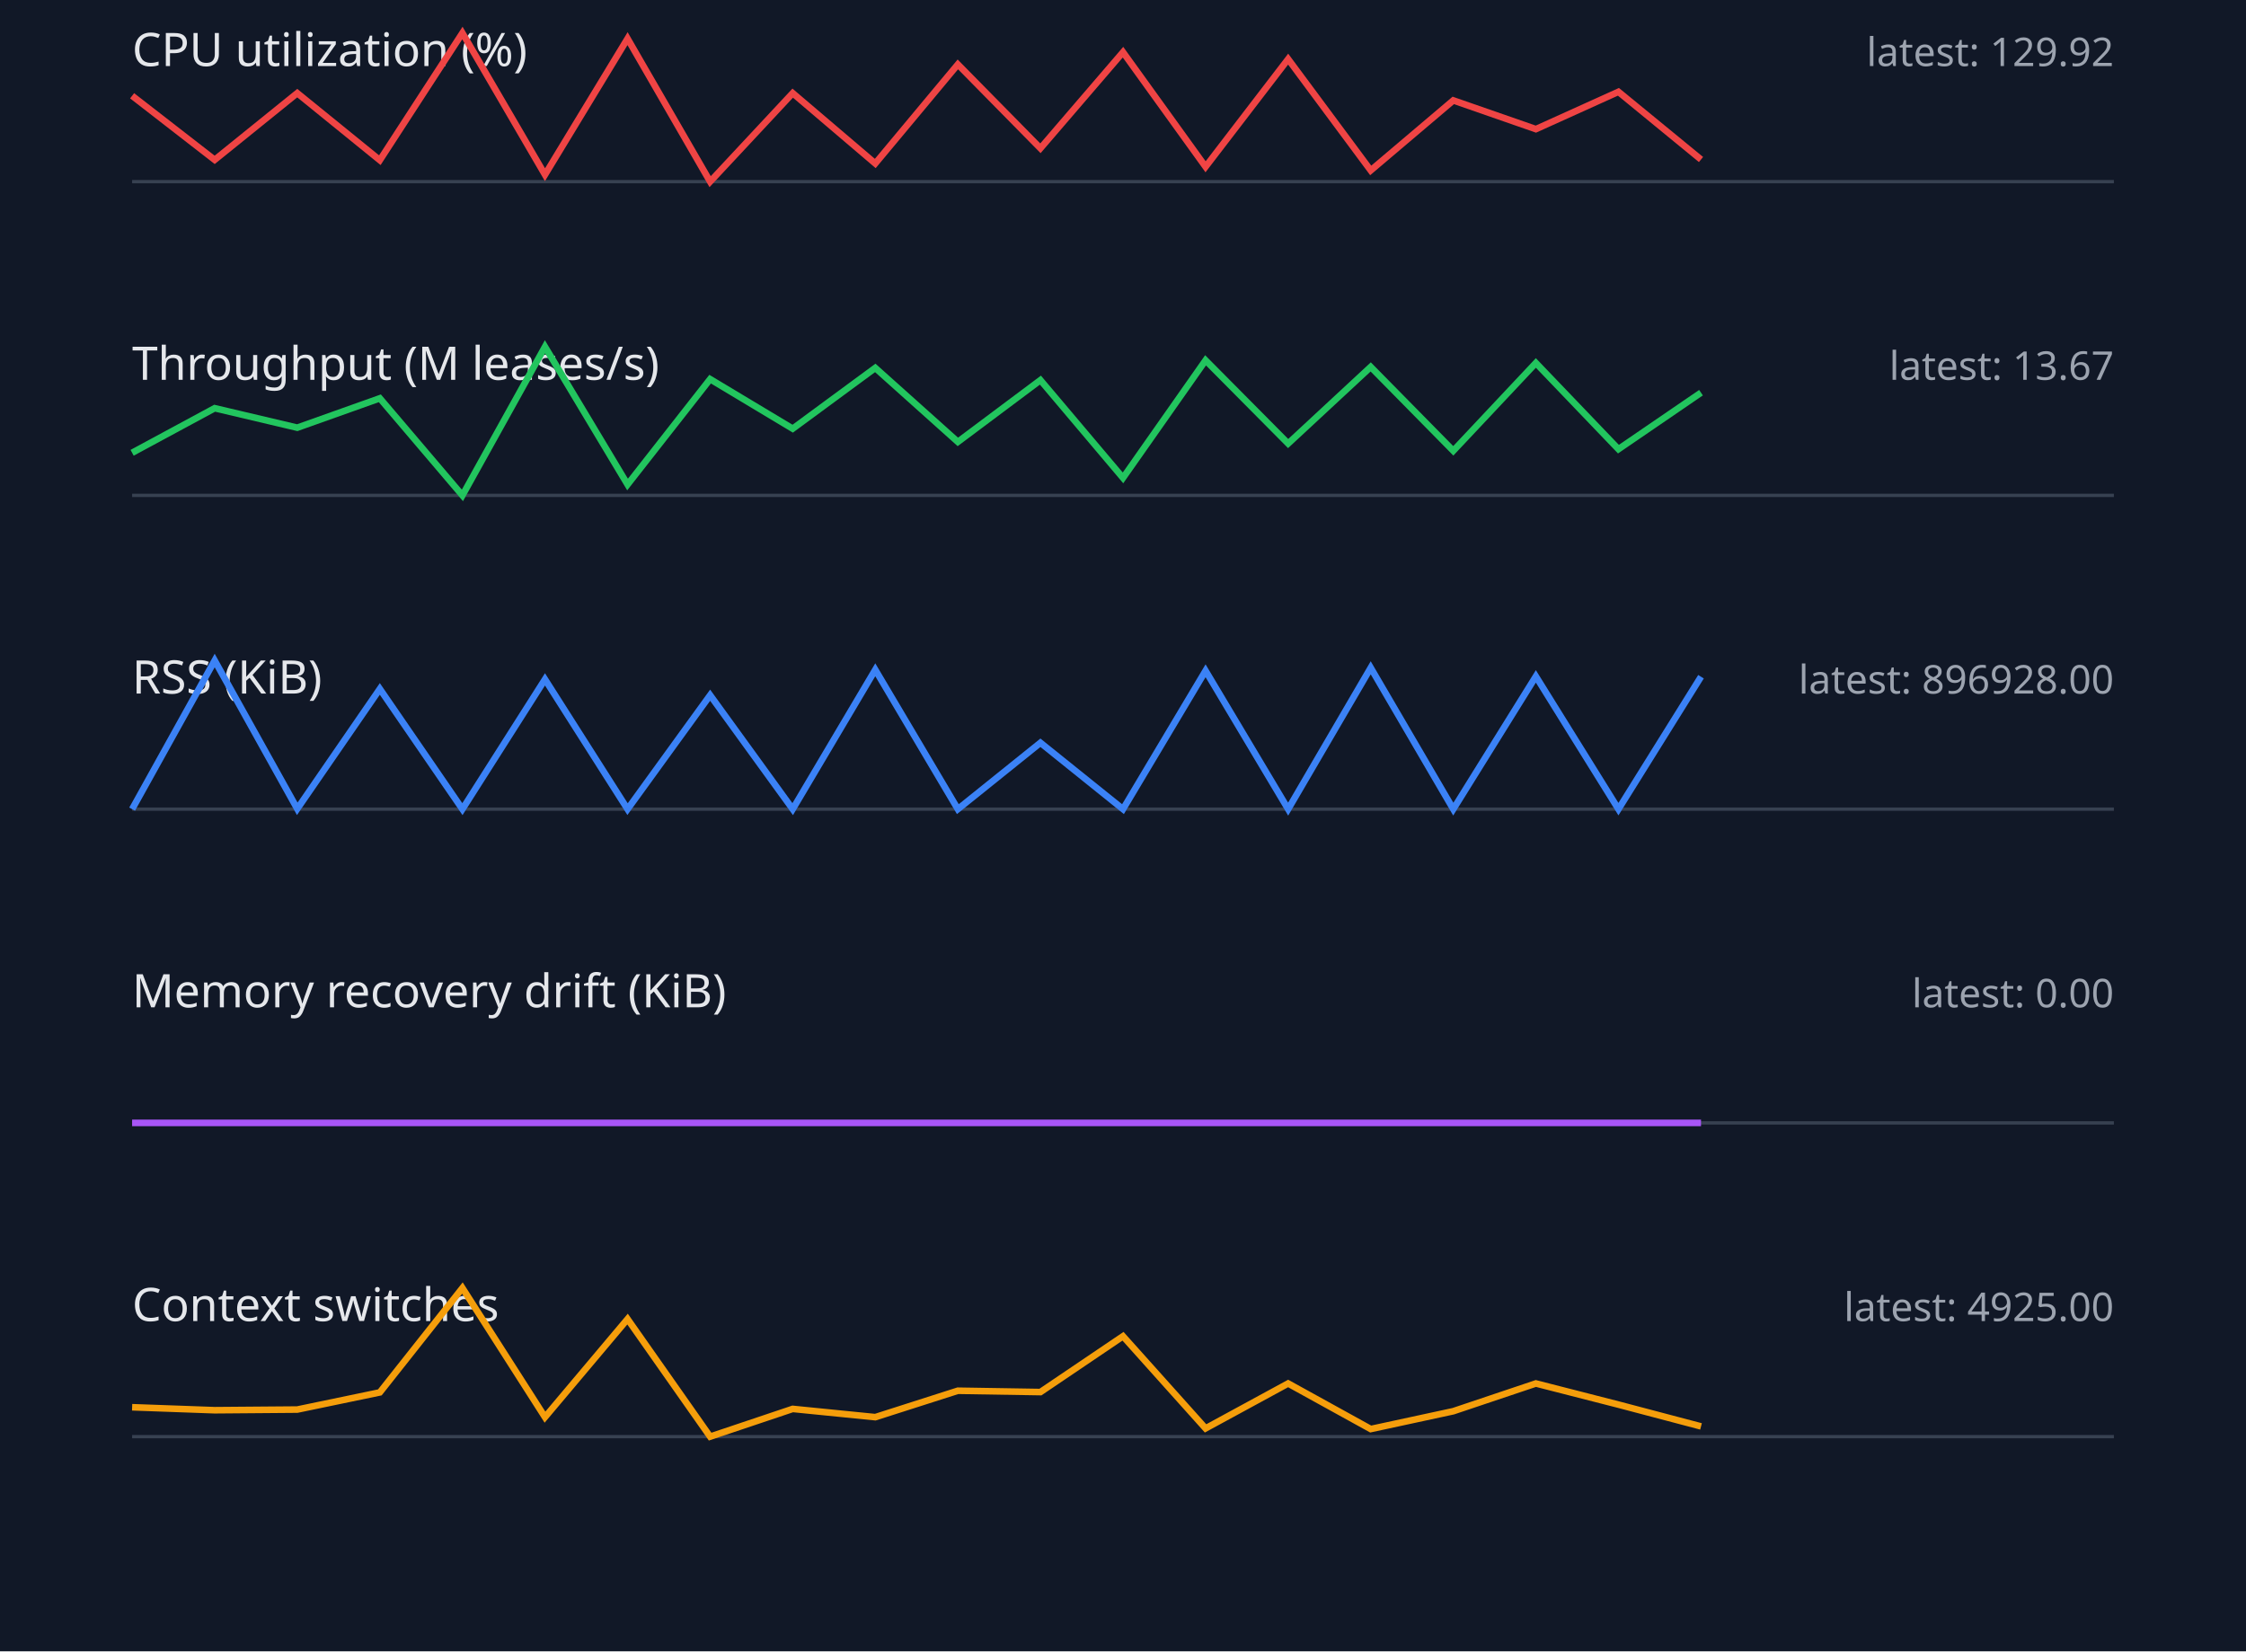
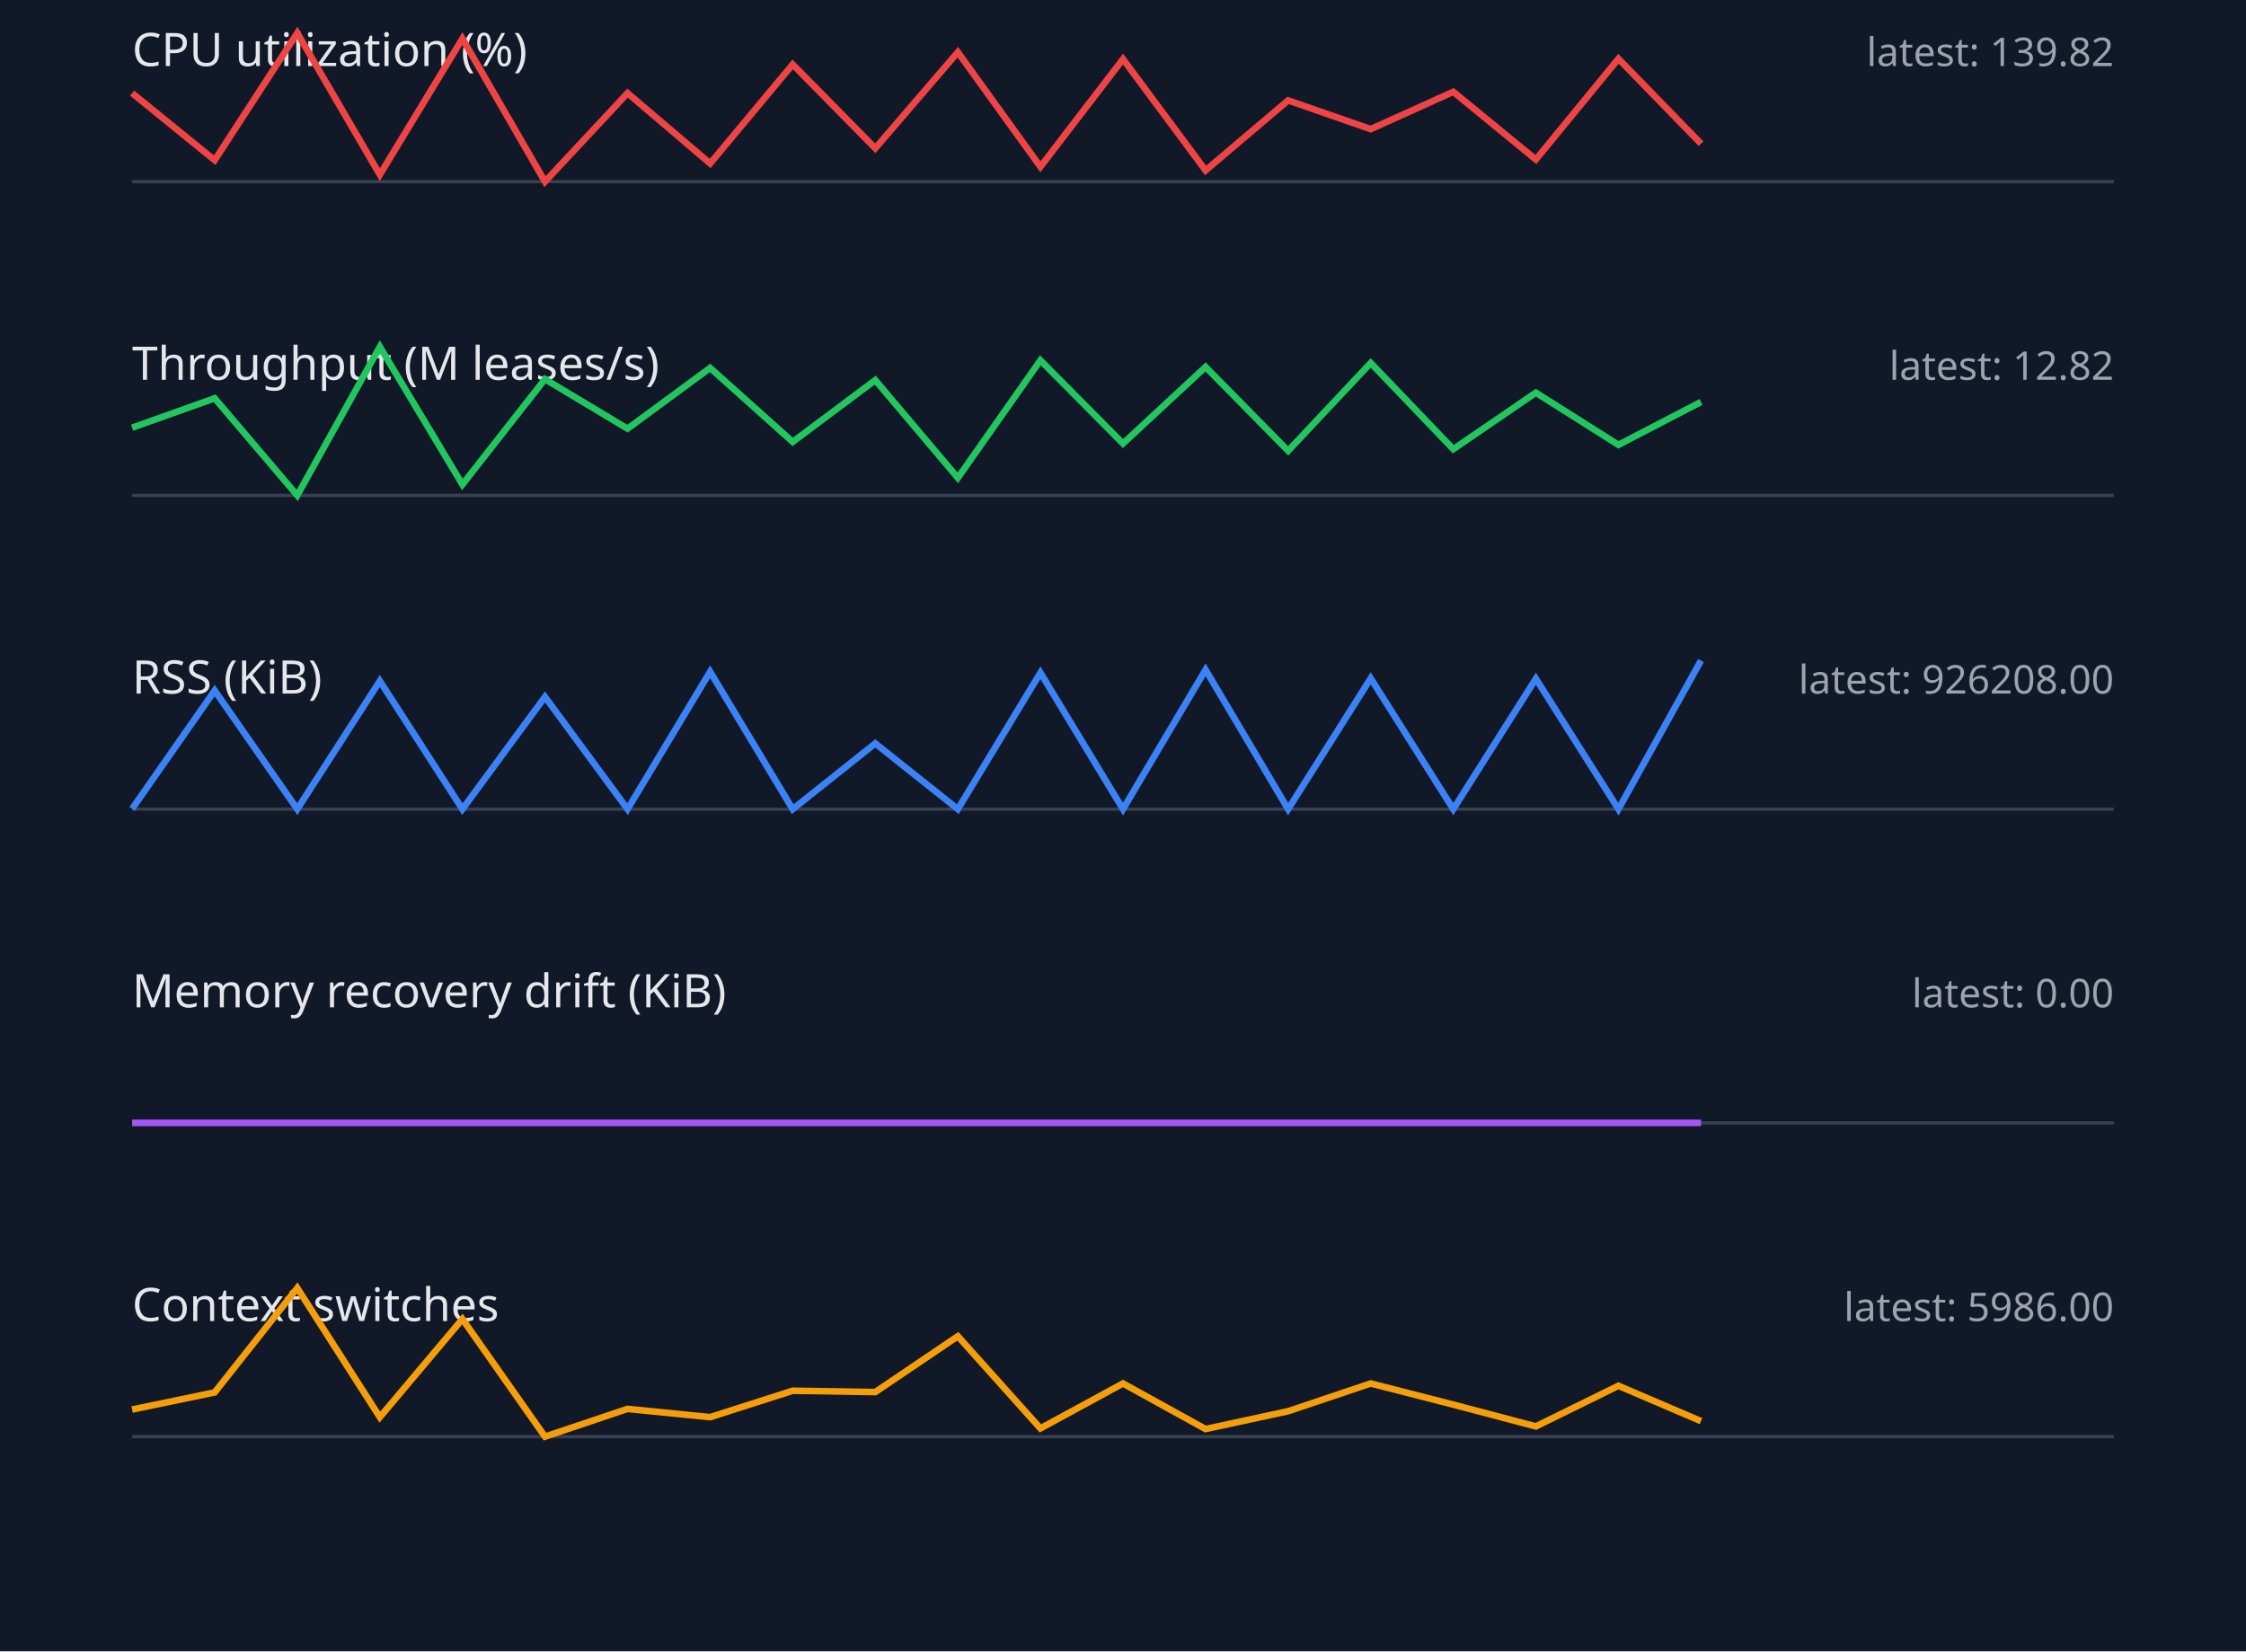
<svg xmlns="http://www.w3.org/2000/svg" width="680" height="500" viewBox="0 0 680 500">
  <style>.label{font:14px sans-serif;fill:#e5e7eb}.value{font:12px sans-serif;fill:#9ca3af}.axis{stroke:#374151}.series{fill:none;stroke-width:2}</style>
  <rect width="100%" height="100%" fill="#111827" />
  <text x="40" y="20" class="label">CPU utilization (%)</text>
-   <text x="640" y="20" text-anchor="end" class="value">latest: 129.92</text>
+   <text x="640" y="20" text-anchor="end" class="value">latest: 139.82</text>
  <line x1="40" y1="55" x2="640" y2="55" class="axis" />
-   <polyline points="40,29.0 65,48.4 90,28.2 115,48.5 140,10.0 165,52.9 190,11.7 215,55.0 240,28.2 265,49.5 290,19.5 315,44.9 340,15.8 365,50.5 390,17.9 415,51.6 440,30.4 465,39.1 490,27.8 515,48.3" stroke="#ef4444" class="series" />
+   <polyline points="40,28.2 65,48.5 90,10.0 115,52.9 140,11.7 165,55.0 190,28.2 215,49.5 240,19.5 265,44.9 290,15.8 315,50.5 340,17.9 365,51.6 390,30.4 415,39.1 440,27.8 465,48.3 490,17.8 515,43.5" stroke="#ef4444" class="series" />
  <text x="40" y="115" class="label">Throughput (M leases/s)</text>
-   <text x="640" y="115" text-anchor="end" class="value">latest: 13.67</text>
+   <text x="640" y="115" text-anchor="end" class="value">latest: 12.82</text>
  <line x1="40" y1="150" x2="640" y2="150" class="axis" />
-   <polyline points="40,137.1 65,123.6 90,129.5 115,120.6 140,150.0 165,105.0 190,146.7 215,114.8 240,129.8 265,111.4 290,133.8 315,115.1 340,144.7 365,109.1 390,134.3 415,111.1 440,136.5 465,109.9 490,136.0 515,118.9" stroke="#22c55e" class="series" />
+   <polyline points="40,129.5 65,120.6 90,150.0 115,105.0 140,146.7 165,114.8 190,129.8 215,111.4 240,133.8 265,115.1 290,144.7 315,109.1 340,134.3 365,111.1 390,136.5 415,109.9 440,136.0 465,118.9 490,134.7 515,121.7" stroke="#22c55e" class="series" />
  <text x="40" y="210" class="label">RSS (KiB)</text>
-   <text x="640" y="210" text-anchor="end" class="value">latest: 896928.00</text>
+   <text x="640" y="210" text-anchor="end" class="value">latest: 926208.00</text>
  <line x1="40" y1="245" x2="640" y2="245" class="axis" />
-   <polyline points="40,245.0 65,200.0 90,244.9 115,208.6 140,245.0 165,205.7 190,245.0 215,210.5 240,245.0 265,202.8 290,245.0 315,224.9 340,245.0 365,203.1 390,245.0 415,202.2 440,245.0 465,204.8 490,245.0 515,204.9" stroke="#3b82f6" class="series" />
+   <polyline points="40,244.9 65,209.1 90,245.0 115,206.2 140,245.0 165,211.0 190,245.0 215,203.4 240,245.0 265,225.1 290,245.0 315,203.7 340,245.0 365,202.8 390,245.0 415,205.4 440,245.0 465,205.5 490,245.0 515,200.0" stroke="#3b82f6" class="series" />
  <text x="40" y="305" class="label">Memory recovery drift (KiB)</text>
  <text x="640" y="305" text-anchor="end" class="value">latest: 0.00</text>
  <line x1="40" y1="340" x2="640" y2="340" class="axis" />
  <polyline points="40,340.0 65,340.0 90,340.0 115,340.0 140,340.0 165,340.0 190,340.0 215,340.0 240,340.0 265,340.0 290,340.0 315,340.0 340,340.0 365,340.0 390,340.0 415,340.0 440,340.0 465,340.0 490,340.0 515,340.0" stroke="#a855f7" class="series" />
  <text x="40" y="400" class="label">Context switches</text>
-   <text x="640" y="400" text-anchor="end" class="value">latest: 4925.00</text>
+   <text x="640" y="400" text-anchor="end" class="value">latest: 5986.00</text>
  <line x1="40" y1="435" x2="640" y2="435" class="axis" />
-   <polyline points="40,426.1 65,427.0 90,426.8 115,421.6 140,390.0 165,429.1 190,399.4 215,435.0 240,426.6 265,429.1 290,421.1 315,421.5 340,404.6 365,432.5 390,418.9 415,432.7 440,427.3 465,418.9 490,425.3 515,431.9" stroke="#f59e0b" class="series" />
+   <polyline points="40,426.8 65,421.6 90,390.0 115,429.1 140,399.4 165,435.0 190,426.6 215,429.1 240,421.1 265,421.5 290,404.6 315,432.5 340,418.9 365,432.7 390,427.3 415,418.9 440,425.3 465,431.9 490,419.6 515,430.3" stroke="#f59e0b" class="series" />
</svg>
